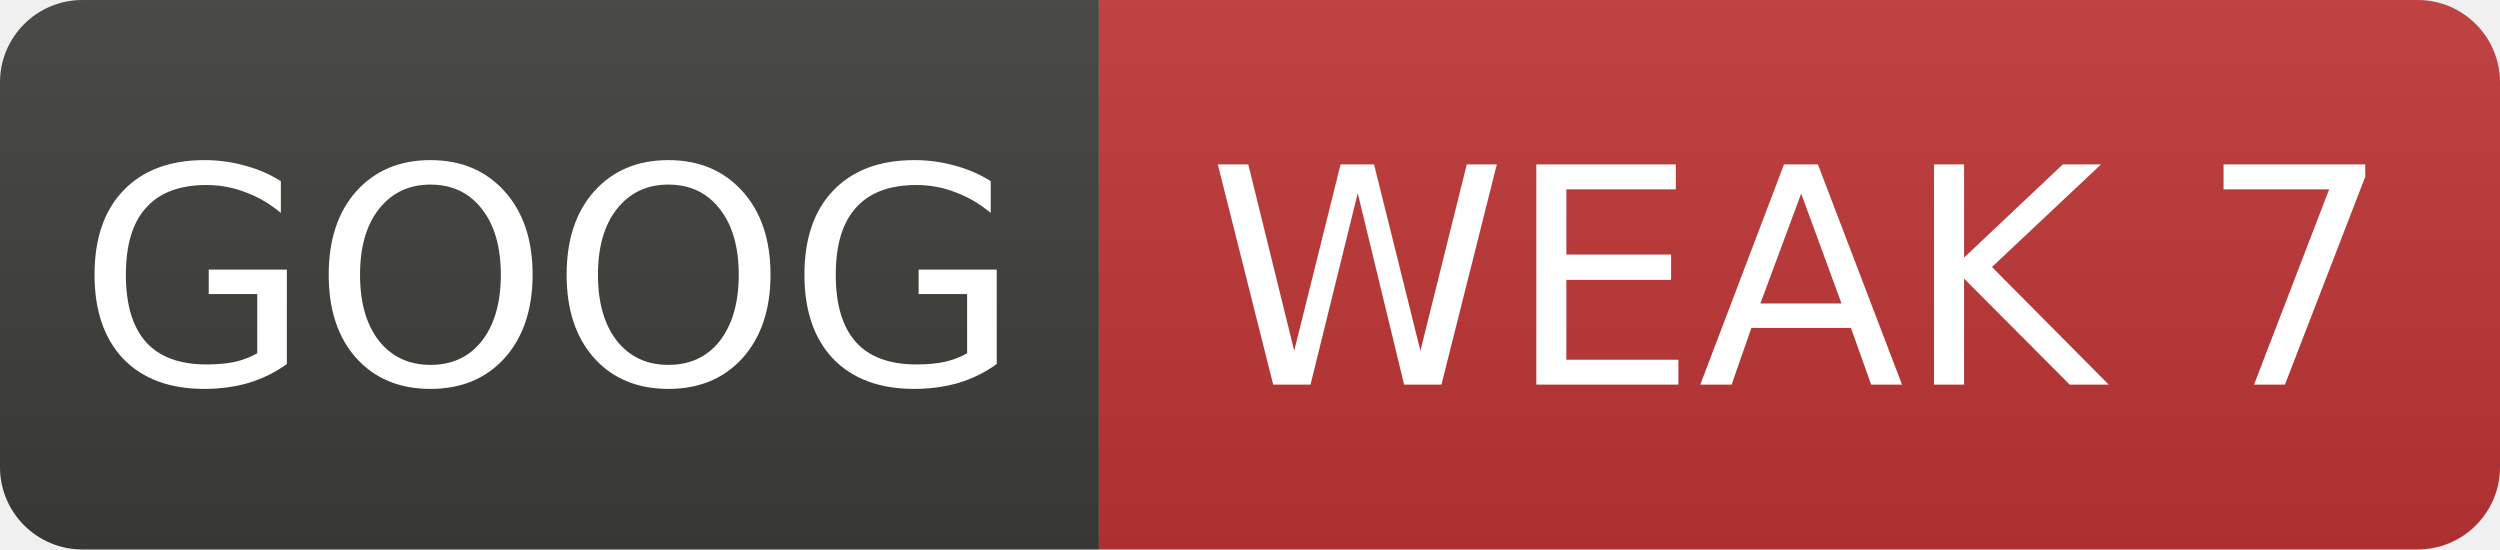
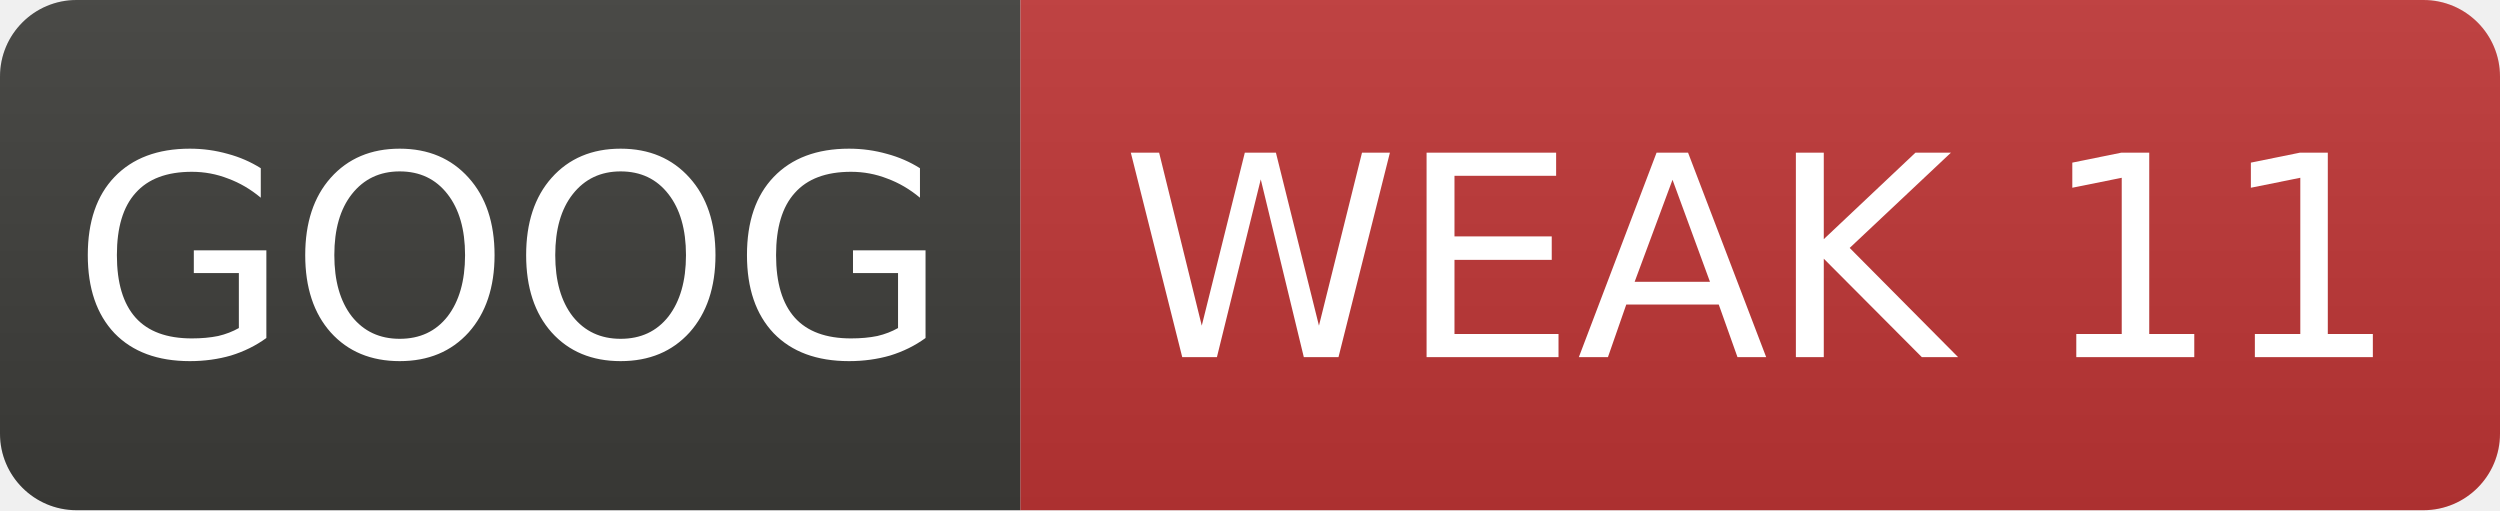
- <svg xmlns="http://www.w3.org/2000/svg" width="91" height="20" role="img" aria-label="GOOG: WEAK 7">
+ <svg xmlns="http://www.w3.org/2000/svg" width="98" height="20" role="img" aria-label="GOOG: WEAK 11">
  <linearGradient id="s" x2="0" y2="100%">
    <stop offset="0" stop-color="#bbb" stop-opacity=".1" />
    <stop offset="1" stop-opacity=".1" />
  </linearGradient>
  <clipPath id="r">
-     <rect width="91" height="20" rx="3" fill="#fff" />
+     <rect width="98" height="20" rx="3" fill="#fff" />
  </clipPath>
  <g clip-path="url(#r)">
    <rect width="40" height="20" fill="#3d3d3a" />
-     <rect x="40" width="51" height="20" fill="#c03636" />
-     <rect width="91" height="20" fill="url(#s)" />
+     <rect x="40" width="58" height="20" fill="#c03636" />
+     <rect width="98" height="20" fill="url(#s)" />
  </g>
  <g fill="#fff" text-anchor="middle" font-family="Verdana,Geneva,DejaVu Sans,sans-serif" font-size="11">
    <text x="20.0" y="14">GOOG</text>
-     <text x="65.5" y="14">WEAK 7</text>
+     <text x="69.0" y="14">WEAK 11</text>
  </g>
</svg>
